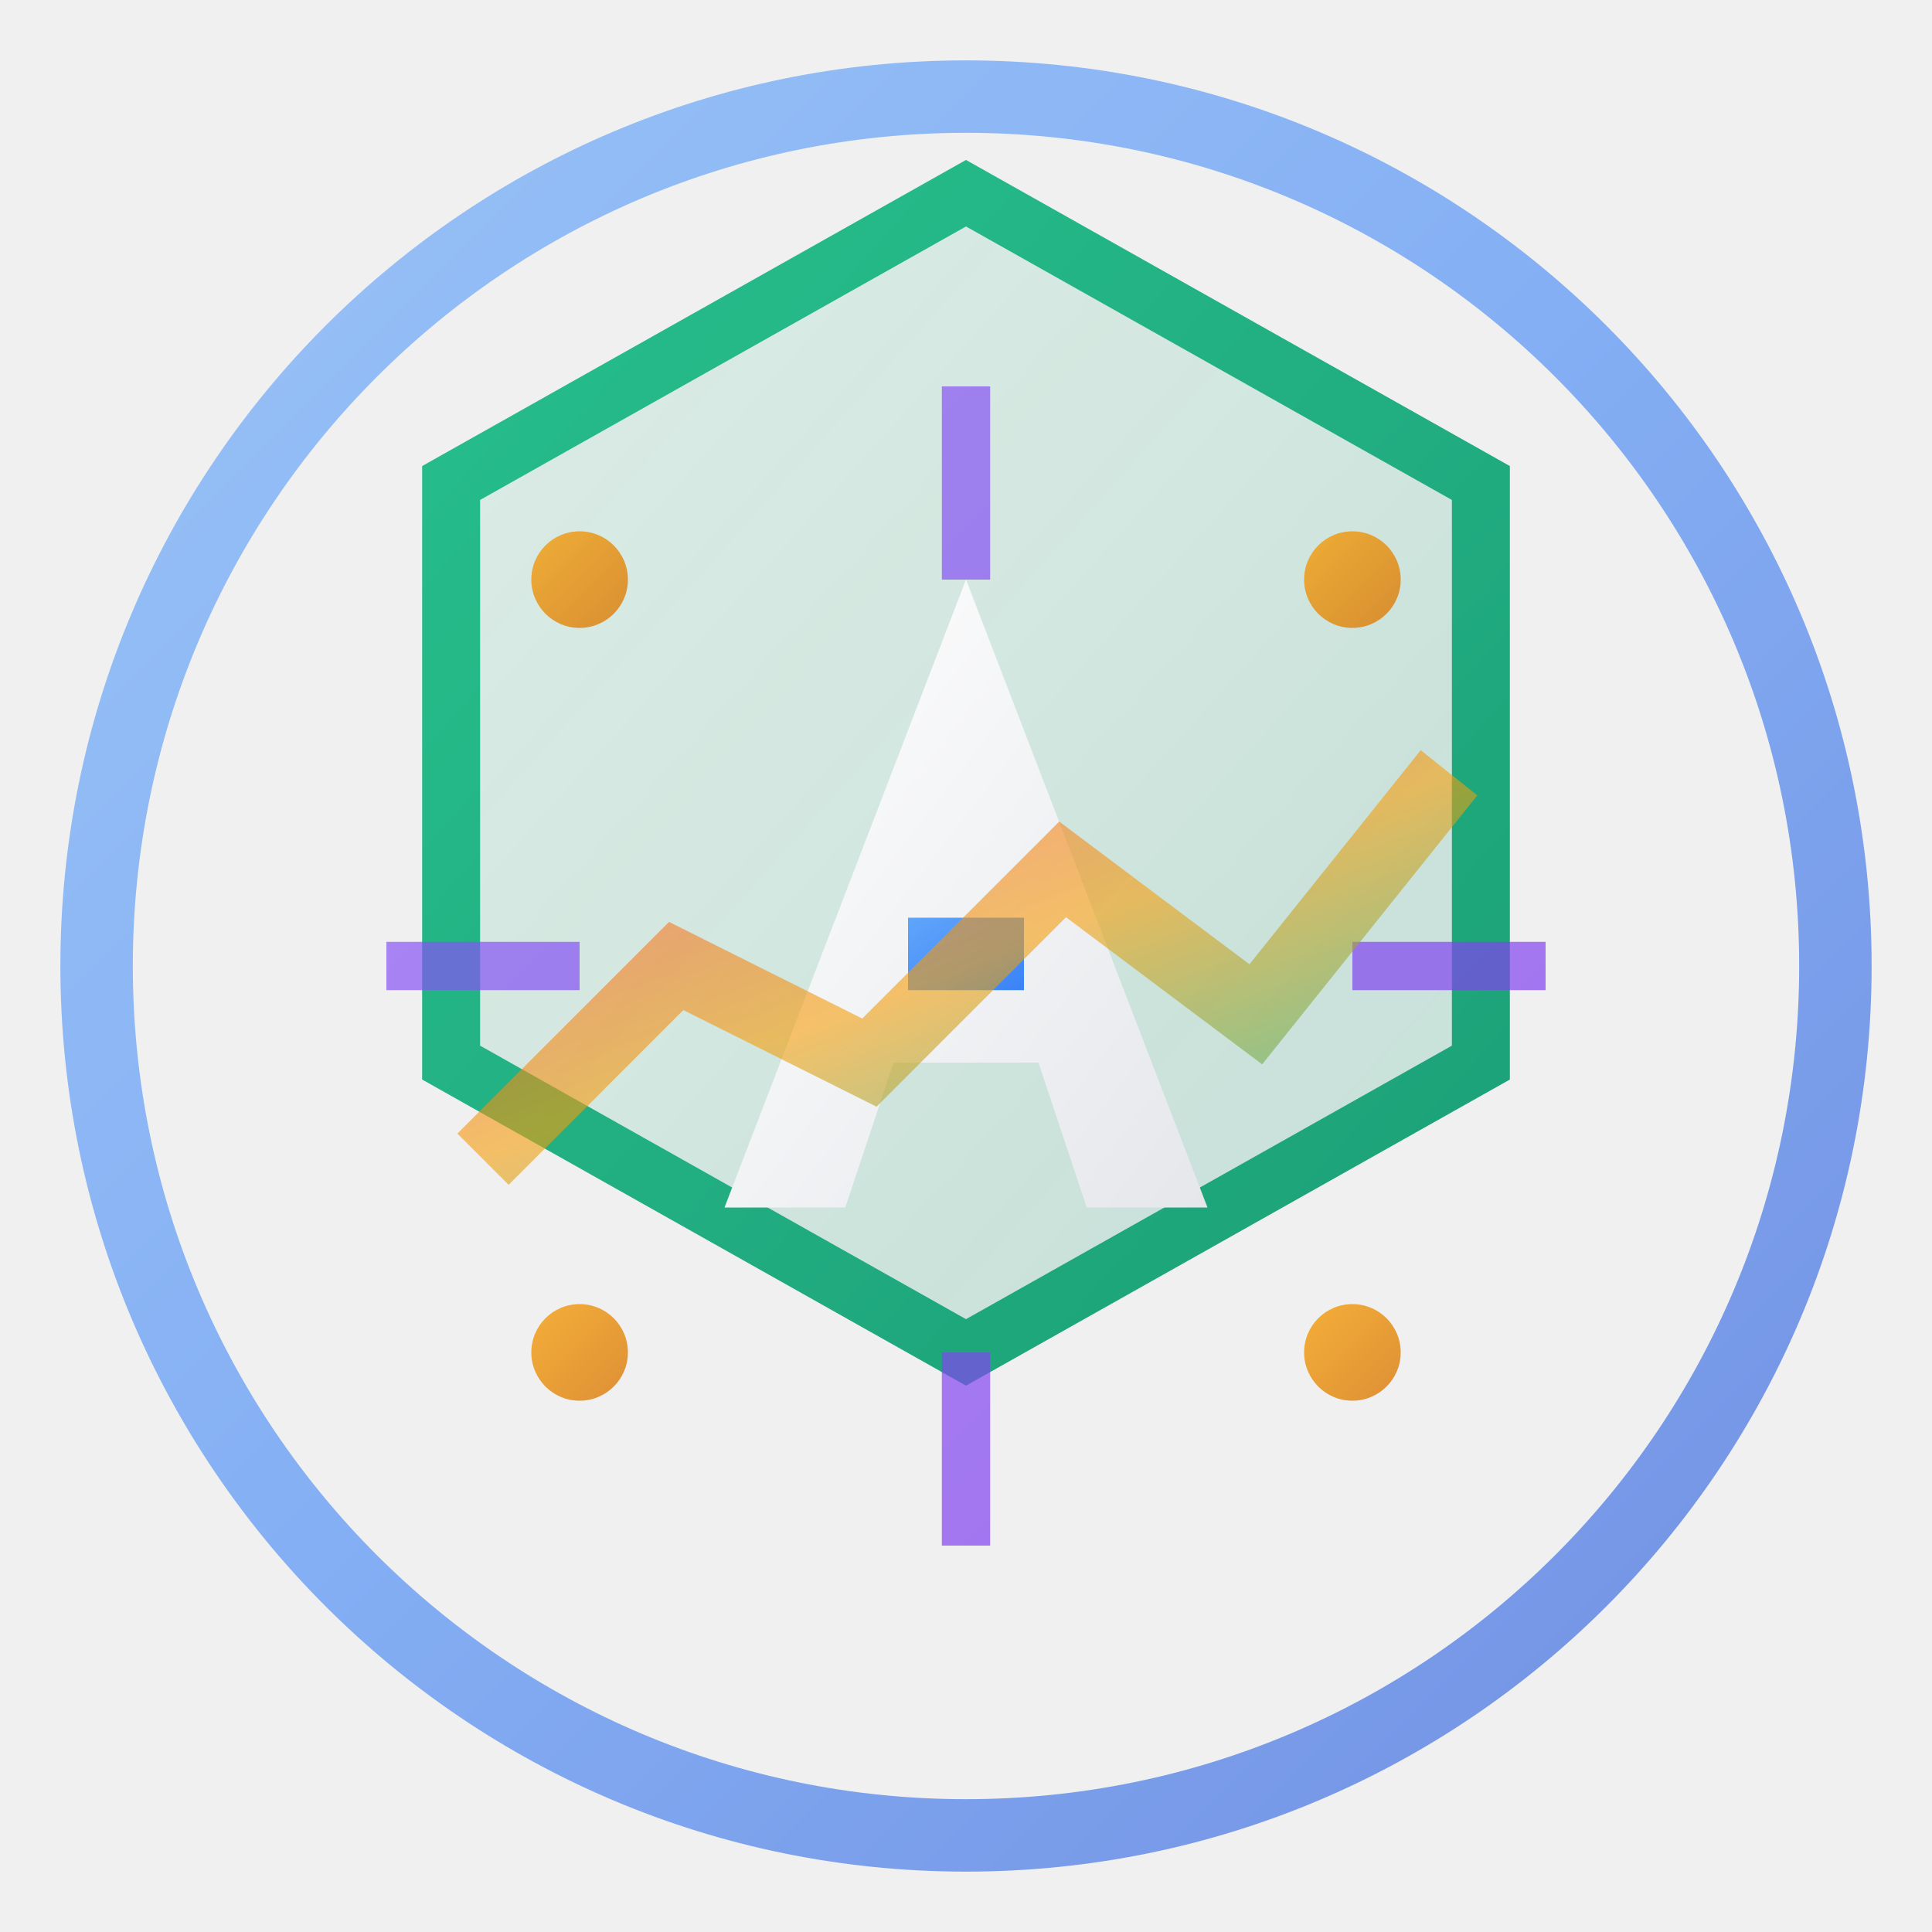
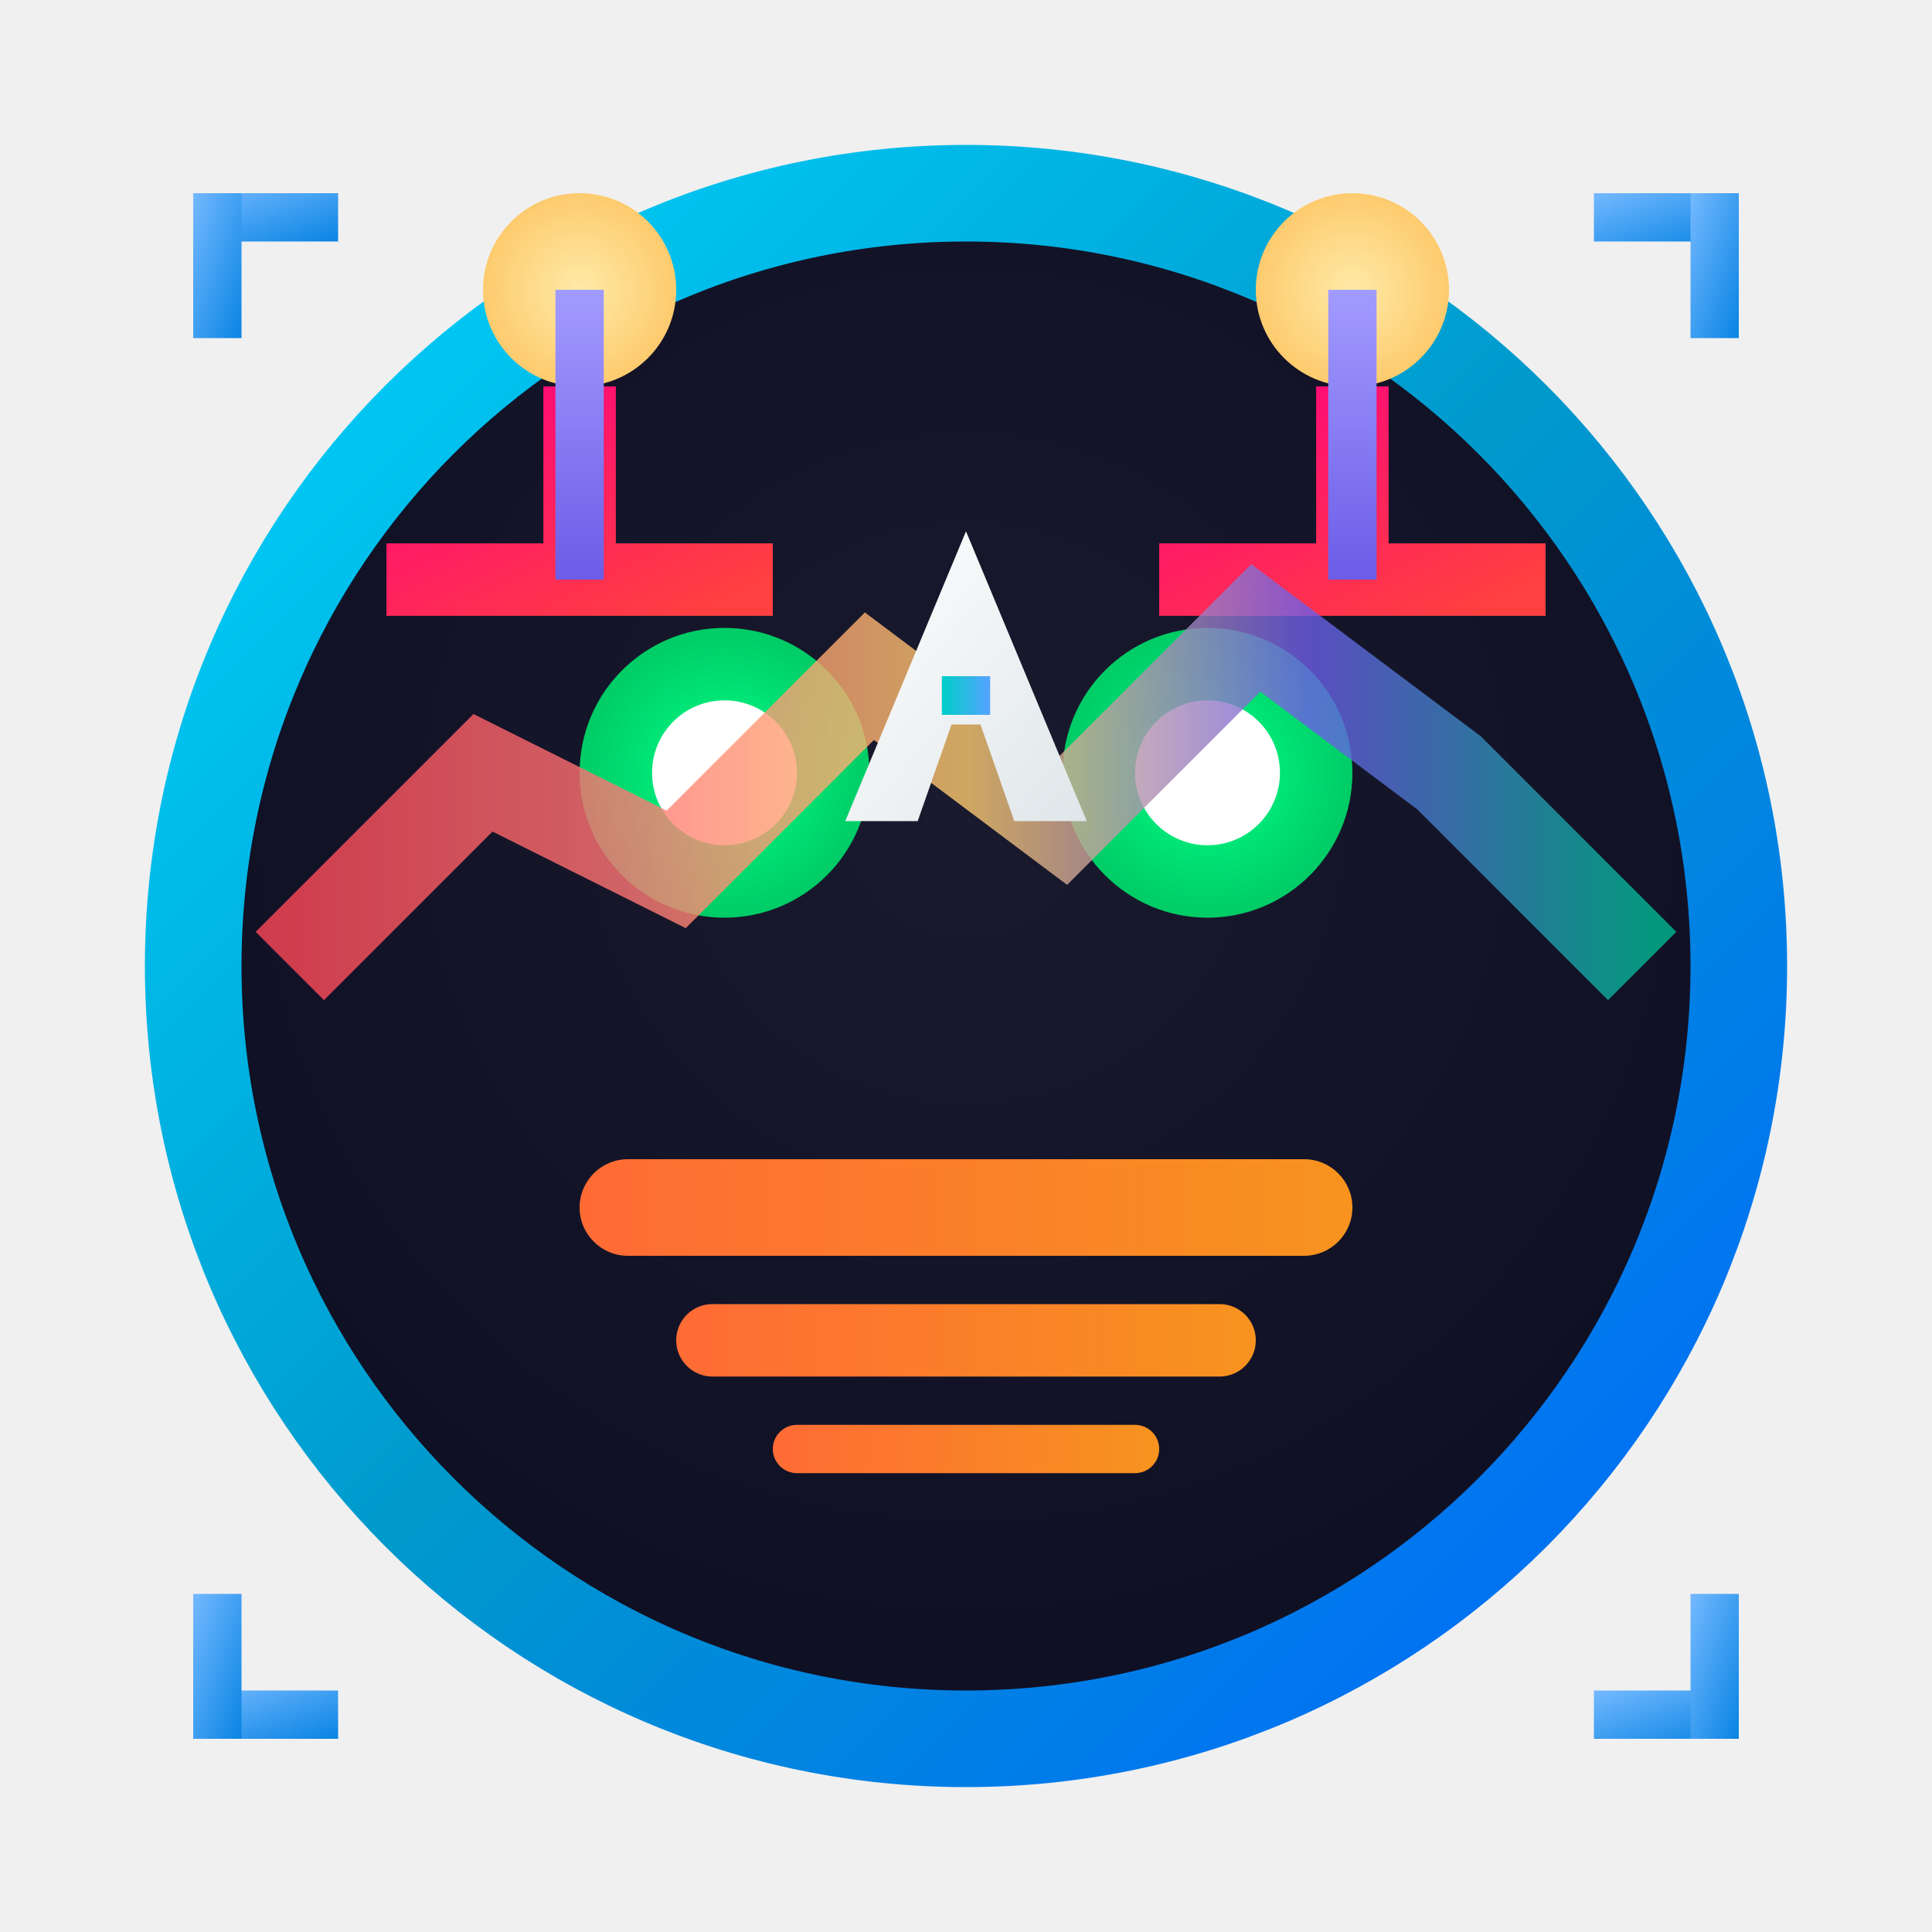
<svg xmlns="http://www.w3.org/2000/svg" width="40" height="40" viewBox="0 0 40 40" fill="none">
-   <circle cx="20" cy="20" r="18" stroke="url(#gradient1)" stroke-width="1.5" fill="none" opacity="0.6" />
-   <path d="M20 4L30.66 10L30.66 22L20 28L9.34 22L9.34 10L20 4Z" stroke="url(#gradient2)" stroke-width="1.2" fill="url(#gradient3)" opacity="0.9" />
-   <path d="M20 12L25 25H22.5L21.5 22H18.5L17.5 25H15L20 12Z" fill="url(#gradient4)" />
-   <rect x="18.8" y="19" width="2.4" height="1.5" fill="url(#gradient5)" />
-   <path d="M8 20H12M28 20H32M20 8V12M20 28V32" stroke="url(#gradient6)" stroke-width="1" opacity="0.7" />
-   <circle cx="12" cy="12" r="1" fill="url(#gradient7)" opacity="0.8" />
-   <circle cx="28" cy="12" r="1" fill="url(#gradient7)" opacity="0.8" />
-   <circle cx="12" cy="28" r="1" fill="url(#gradient7)" opacity="0.8" />
-   <circle cx="28" cy="28" r="1" fill="url(#gradient7)" opacity="0.8" />
-   <path d="M10 24L14 20L18 22L22 18L26 21L30 16" stroke="url(#gradient8)" stroke-width="1.5" fill="none" opacity="0.6" />
+   <circle cx="20" cy="20" r="16" stroke="url(#gradient1)" stroke-width="2" fill="url(#gradient2)" />
+   <circle cx="15" cy="16" r="3" fill="url(#gradient3)" />
+   <circle cx="25" cy="16" r="3" fill="url(#gradient3)" />
+   <circle cx="15" cy="16" r="1.5" fill="#ffffff" />
+   <circle cx="25" cy="16" r="1.5" fill="#ffffff" />
+   <rect x="12" y="24" width="16" height="2" rx="1" fill="url(#gradient4)" />
+   <rect x="14" y="27" width="12" height="1.5" rx="0.75" fill="url(#gradient4)" />
+   <rect x="16" y="29.5" width="8" height="1" rx="0.5" fill="url(#gradient4)" />
+   <path d="M8 12L12 12M12 8L12 12M12 12L16 12" stroke="url(#gradient5)" stroke-width="1.5" fill="none" />
+   <path d="M32 12L28 12M28 8L28 12M28 12L24 12" stroke="url(#gradient5)" stroke-width="1.5" fill="none" />
+   <path d="M6 20L10 16L14 18L18 14L22 17L26 13L30 16L34 20" stroke="url(#gradient6)" stroke-width="2" fill="none" opacity="0.8" />
+   <circle cx="12" cy="6" r="2" fill="url(#gradient7)" />
+   <rect x="11.5" y="6" width="1" height="6" fill="url(#gradient8)" />
+   <circle cx="28" cy="6" r="2" fill="url(#gradient7)" />
+   <rect x="27.5" y="6" width="1" height="6" fill="url(#gradient8)" />
+   <path d="M20 11L22.5 17H21L20.3 15H19.7L19 17H17.5L20 11Z" fill="url(#gradient9)" />
+   <rect x="19.5" y="14" width="1" height="0.8" fill="url(#gradient10)" />
+   <rect x="4" y="4" width="3" height="1" fill="url(#gradient11)" />
+   <rect x="4" y="4" width="1" height="3" fill="url(#gradient11)" />
+   <rect x="33" y="4" width="3" height="1" fill="url(#gradient11)" />
+   <rect x="35" y="4" width="1" height="3" fill="url(#gradient11)" />
+   <rect x="4" y="35" width="3" height="1" fill="url(#gradient11)" />
+   <rect x="4" y="33" width="1" height="3" fill="url(#gradient11)" />
+   <rect x="33" y="35" width="3" height="1" fill="url(#gradient11)" />
+   <rect x="35" y="33" width="1" height="3" fill="url(#gradient11)" />
  <defs>
    <linearGradient id="gradient1" x1="0%" y1="0%" x2="100%" y2="100%">
-       <stop offset="0%" style="stop-color:#60A5FA;stop-opacity:1" />
-       <stop offset="50%" style="stop-color:#3B82F6;stop-opacity:1" />
-       <stop offset="100%" style="stop-color:#1D4ED8;stop-opacity:1" />
+       <stop offset="0%" style="stop-color:#00d4ff;stop-opacity:1" />
+       <stop offset="50%" style="stop-color:#0099cc;stop-opacity:1" />
+       <stop offset="100%" style="stop-color:#0066ff;stop-opacity:1" />
    </linearGradient>
-     <linearGradient id="gradient2" x1="0%" y1="0%" x2="100%" y2="100%">
-       <stop offset="0%" style="stop-color:#10B981;stop-opacity:1" />
-       <stop offset="100%" style="stop-color:#059669;stop-opacity:1" />
-     </linearGradient>
-     <linearGradient id="gradient3" x1="0%" y1="0%" x2="100%" y2="100%">
-       <stop offset="0%" style="stop-color:#10B981;stop-opacity:0.1" />
-       <stop offset="100%" style="stop-color:#059669;stop-opacity:0.2" />
-     </linearGradient>
-     <linearGradient id="gradient4" x1="0%" y1="0%" x2="100%" y2="100%">
-       <stop offset="0%" style="stop-color:#FFFFFF;stop-opacity:1" />
-       <stop offset="100%" style="stop-color:#E5E7EB;stop-opacity:1" />
+     <radialGradient id="gradient2" cx="50%" cy="40%" r="60%">
+       <stop offset="0%" style="stop-color:#1a1a2e;stop-opacity:1" />
+       <stop offset="100%" style="stop-color:#0f0f23;stop-opacity:1" />
+     </radialGradient>
+     <radialGradient id="gradient3" cx="50%" cy="50%" r="50%">
+       <stop offset="0%" style="stop-color:#00ff88;stop-opacity:1" />
+       <stop offset="100%" style="stop-color:#00cc66;stop-opacity:1" />
+     </radialGradient>
+     <linearGradient id="gradient4" x1="0%" y1="0%" x2="100%" y2="0%">
+       <stop offset="0%" style="stop-color:#ff6b35;stop-opacity:1" />
+       <stop offset="100%" style="stop-color:#f7931e;stop-opacity:1" />
    </linearGradient>
    <linearGradient id="gradient5" x1="0%" y1="0%" x2="100%" y2="100%">
-       <stop offset="0%" style="stop-color:#60A5FA;stop-opacity:1" />
-       <stop offset="100%" style="stop-color:#3B82F6;stop-opacity:1" />
+       <stop offset="0%" style="stop-color:#ff0080;stop-opacity:1" />
+       <stop offset="100%" style="stop-color:#ff4040;stop-opacity:1" />
    </linearGradient>
-     <linearGradient id="gradient6" x1="0%" y1="0%" x2="100%" y2="100%">
-       <stop offset="0%" style="stop-color:#8B5CF6;stop-opacity:1" />
-       <stop offset="100%" style="stop-color:#7C3AED;stop-opacity:1" />
+     <linearGradient id="gradient6" x1="0%" y1="0%" x2="100%" y2="0%">
+       <stop offset="0%" style="stop-color:#ff4757;stop-opacity:1" />
+       <stop offset="25%" style="stop-color:#ff7675;stop-opacity:1" />
+       <stop offset="50%" style="stop-color:#fdcb6e;stop-opacity:1" />
+       <stop offset="75%" style="stop-color:#6c5ce7;stop-opacity:1" />
+       <stop offset="100%" style="stop-color:#00b894;stop-opacity:1" />
    </linearGradient>
-     <linearGradient id="gradient7" x1="0%" y1="0%" x2="100%" y2="100%">
-       <stop offset="0%" style="stop-color:#F59E0B;stop-opacity:1" />
-       <stop offset="100%" style="stop-color:#D97706;stop-opacity:1" />
+     <radialGradient id="gradient7" cx="50%" cy="50%" r="50%">
+       <stop offset="0%" style="stop-color:#ffeaa7;stop-opacity:1" />
+       <stop offset="100%" style="stop-color:#fdcb6e;stop-opacity:1" />
+     </radialGradient>
+     <linearGradient id="gradient8" x1="0%" y1="0%" x2="0%" y2="100%">
+       <stop offset="0%" style="stop-color:#a29bfe;stop-opacity:1" />
+       <stop offset="100%" style="stop-color:#6c5ce7;stop-opacity:1" />
    </linearGradient>
-     <linearGradient id="gradient8" x1="0%" y1="0%" x2="100%" y2="100%">
-       <stop offset="0%" style="stop-color:#EF4444;stop-opacity:1" />
-       <stop offset="50%" style="stop-color:#F59E0B;stop-opacity:1" />
-       <stop offset="100%" style="stop-color:#10B981;stop-opacity:1" />
+     <linearGradient id="gradient9" x1="0%" y1="0%" x2="100%" y2="100%">
+       <stop offset="0%" style="stop-color:#ffffff;stop-opacity:1" />
+       <stop offset="100%" style="stop-color:#dfe6e9;stop-opacity:1" />
+     </linearGradient>
+     <linearGradient id="gradient10" x1="0%" y1="0%" x2="100%" y2="0%">
+       <stop offset="0%" style="stop-color:#00cec9;stop-opacity:1" />
+       <stop offset="100%" style="stop-color:#55a3ff;stop-opacity:1" />
+     </linearGradient>
+     <linearGradient id="gradient11" x1="0%" y1="0%" x2="100%" y2="100%">
+       <stop offset="0%" style="stop-color:#74b9ff;stop-opacity:1" />
+       <stop offset="100%" style="stop-color:#0984e3;stop-opacity:1" />
    </linearGradient>
  </defs>
</svg>
